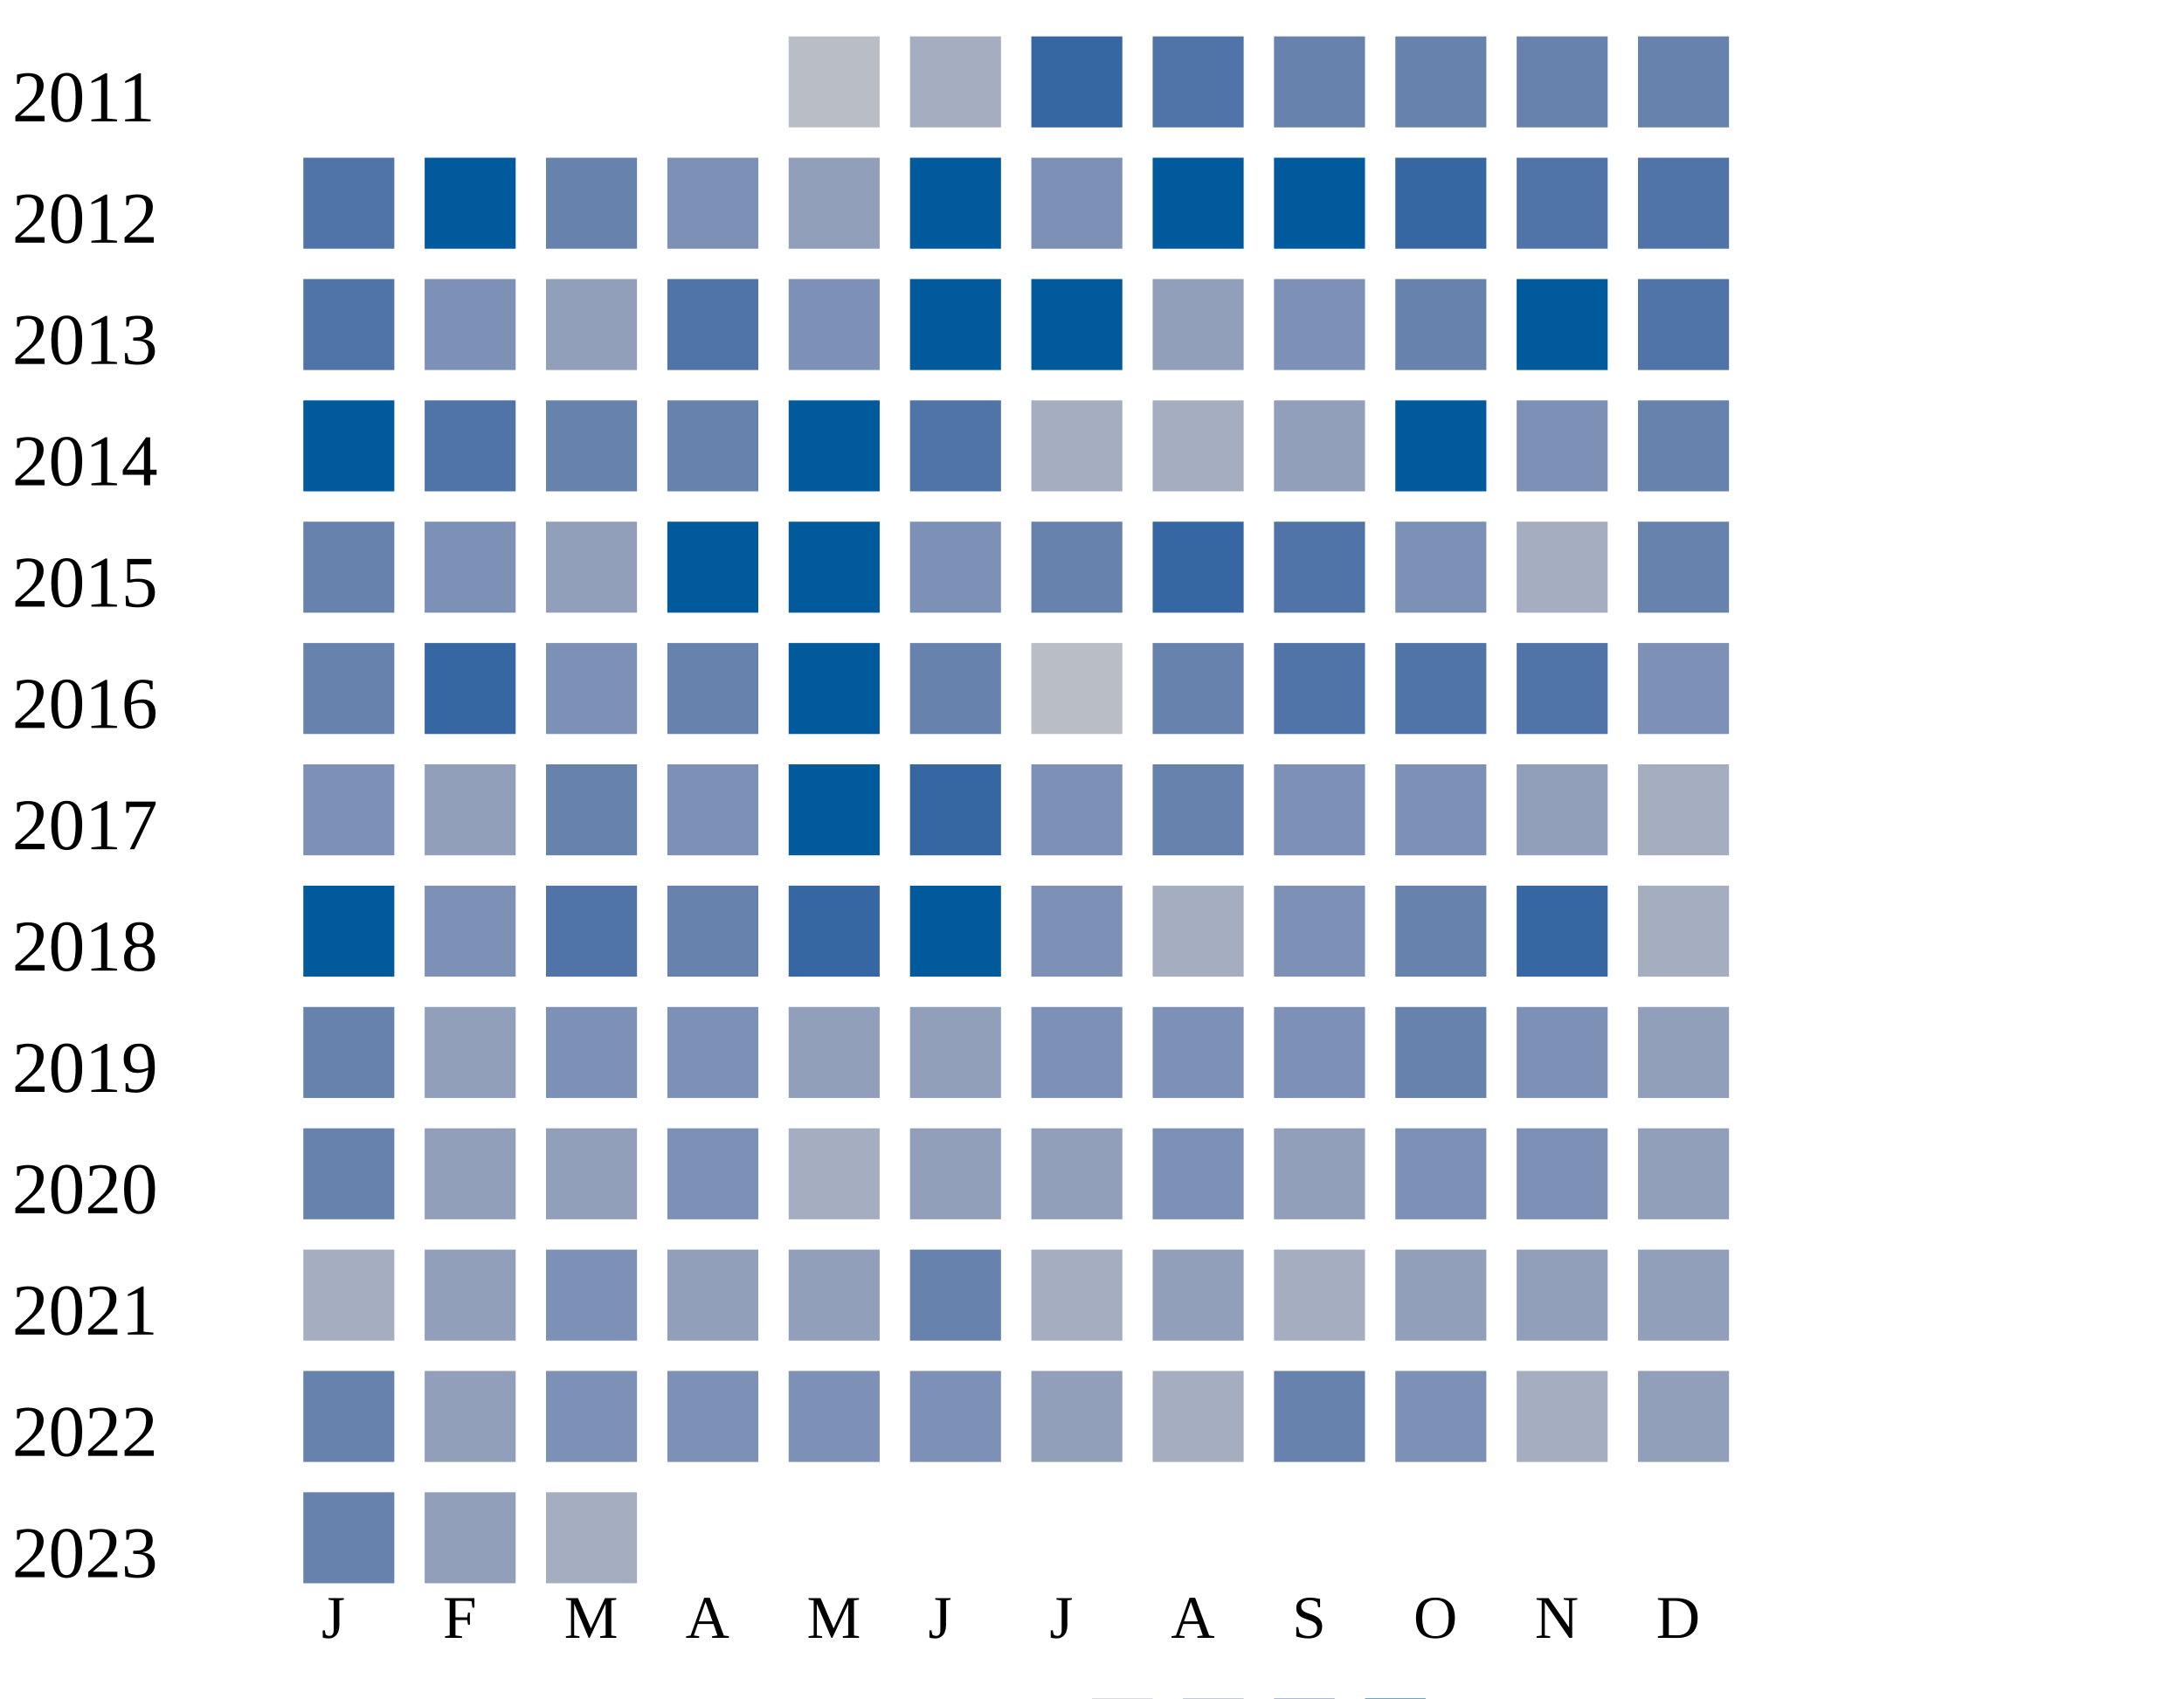
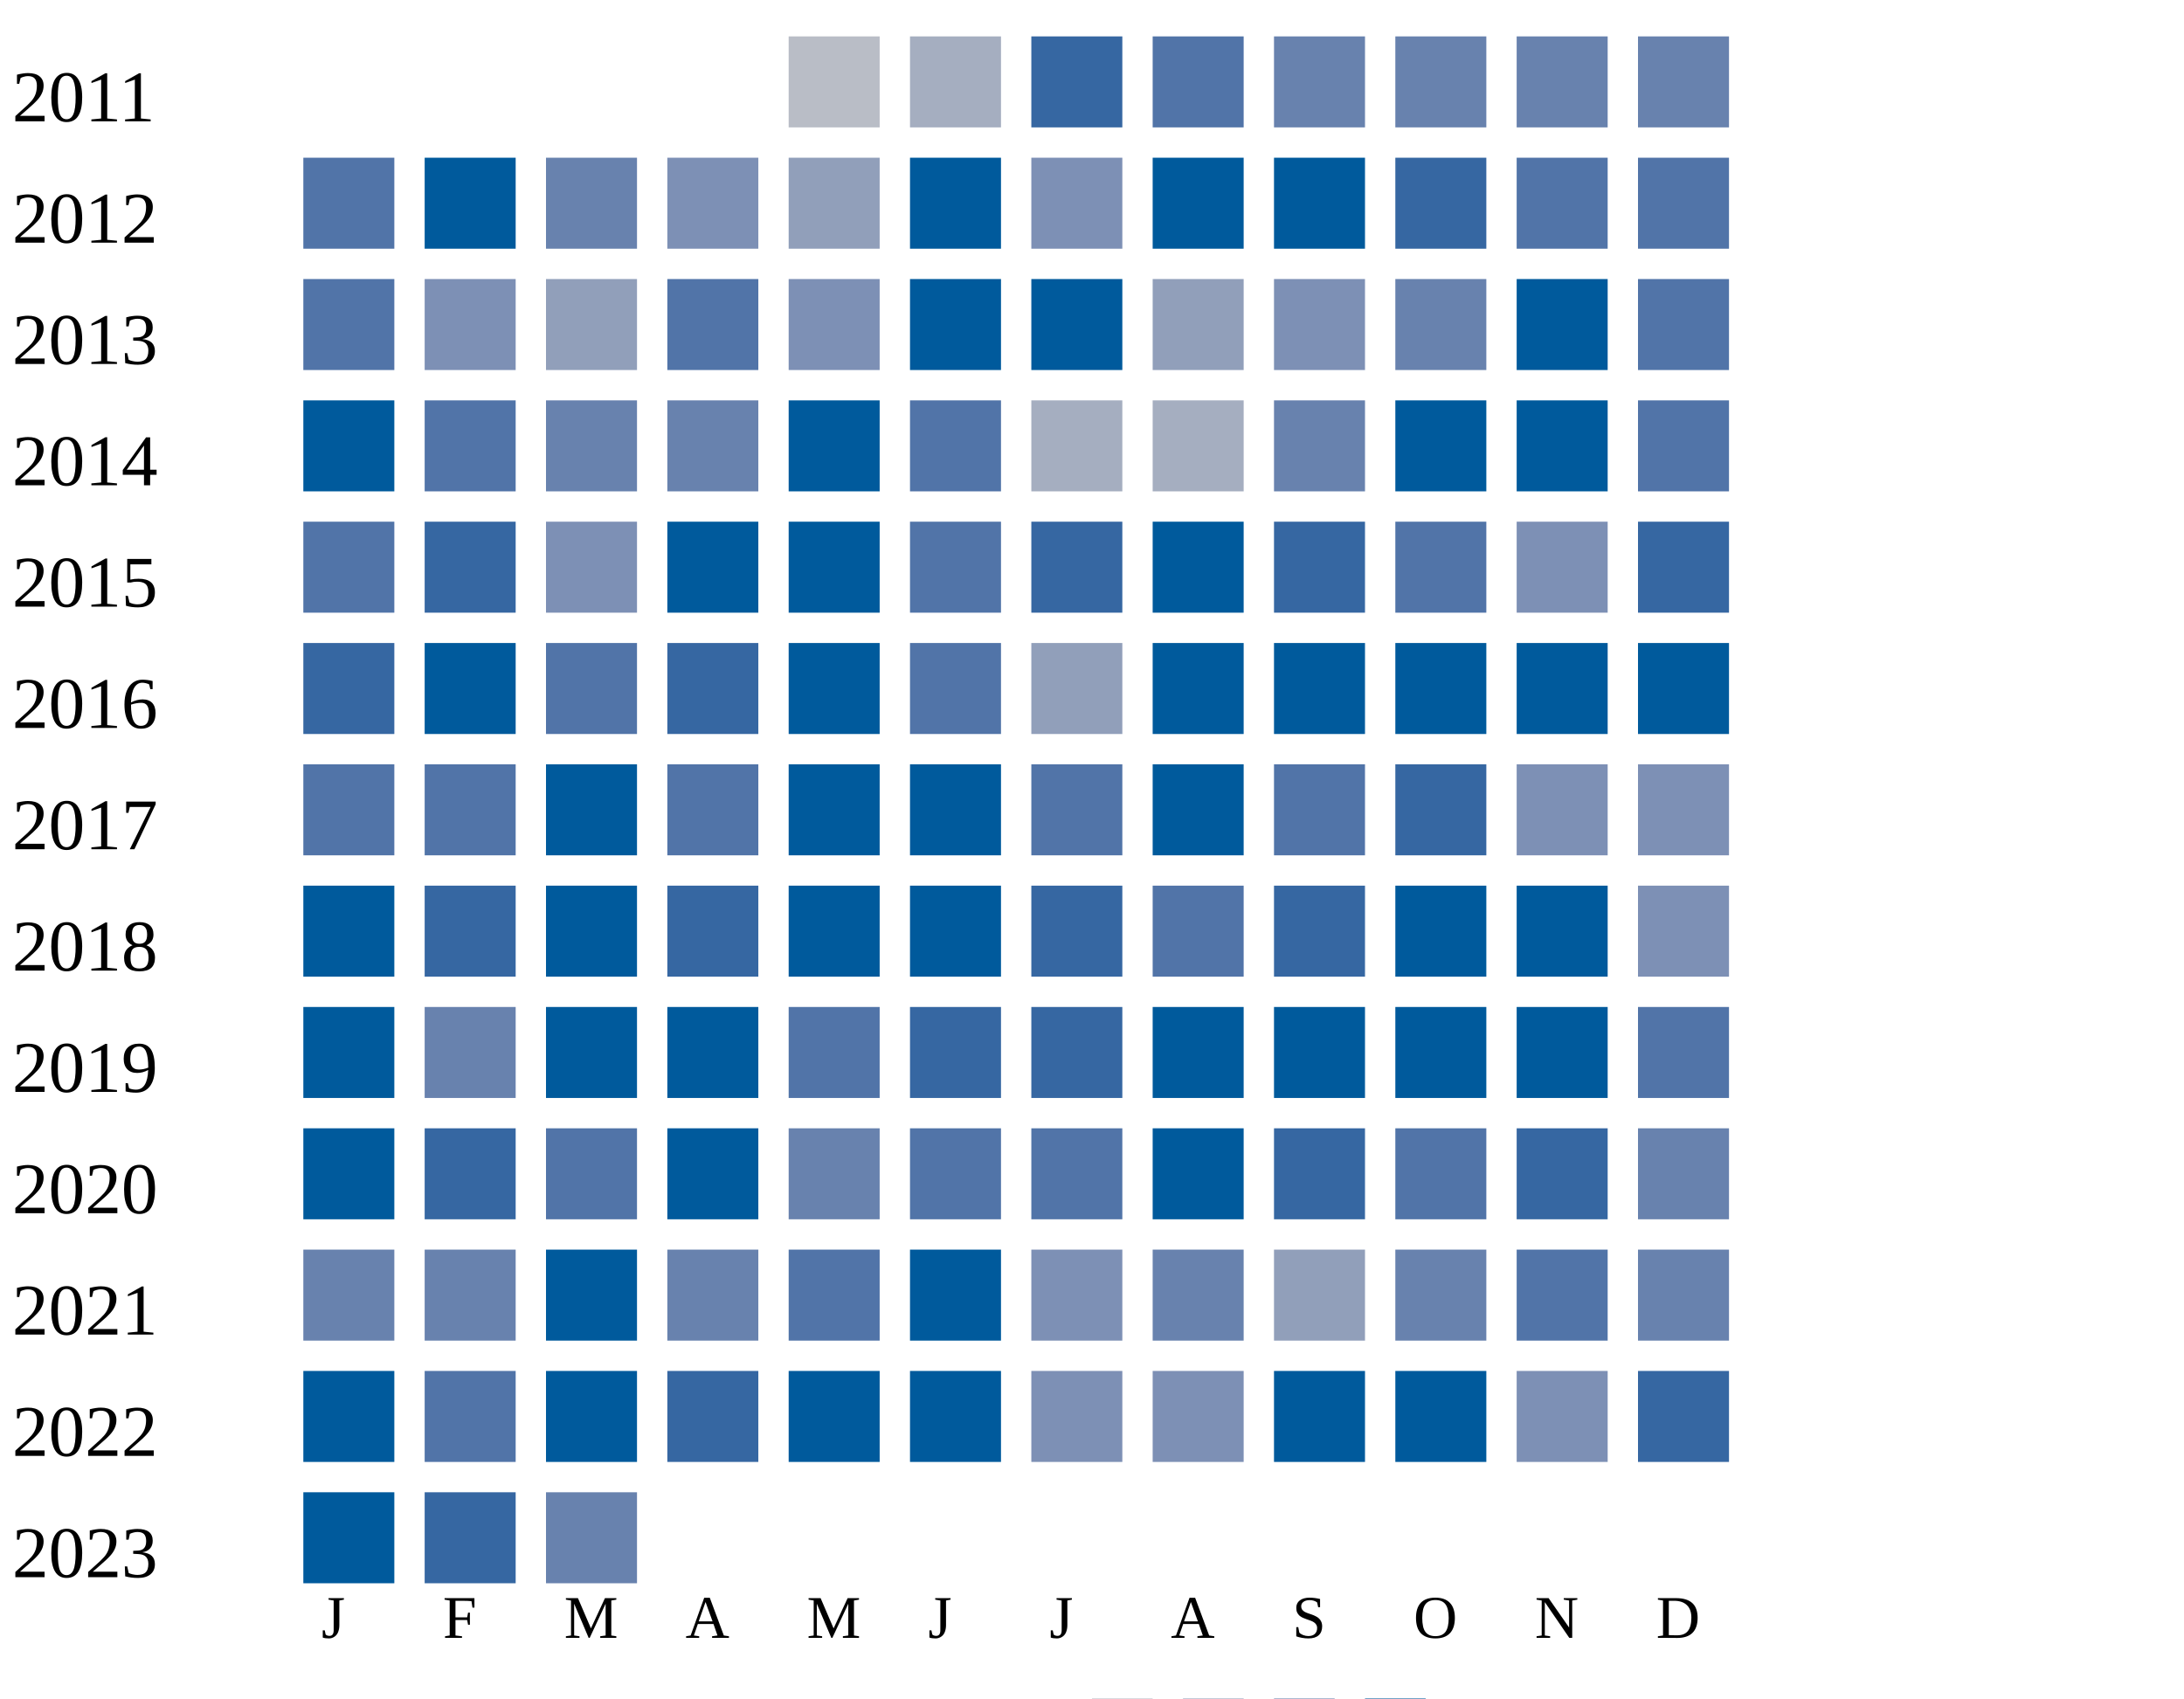
<svg xmlns="http://www.w3.org/2000/svg" width="360" height="280">
  <g transform="translate(0 0)">
    <text x="2" y="20">2011</text>
    <rect x="130" y="6" width="15" height="15" fill="#b9bdc6" />
    <rect x="150" y="6" width="15" height="15" fill="#a5aec0" />
    <rect x="170" y="6" width="15" height="15" fill="#3667a2" />
    <rect x="190" y="6" width="15" height="15" fill="#5174a8" />
    <rect x="210" y="6" width="15" height="15" fill="#6882ae" />
    <rect x="230" y="6" width="15" height="15" fill="#6882ae" />
    <rect x="250" y="6" width="15" height="15" fill="#6882ae" />
    <rect x="270" y="6" width="15" height="15" fill="#6882ae" />
  </g>
  <g transform="translate(0 20)">
    <text x="2" y="20">2012</text>
    <rect x="50" y="6" width="15" height="15" fill="#5174a8" />
    <rect x="70" y="6" width="15" height="15" fill="#005a9c" />
    <rect x="90" y="6" width="15" height="15" fill="#6882ae" />
    <rect x="110" y="6" width="15" height="15" fill="#7d90b5" />
    <rect x="130" y="6" width="15" height="15" fill="#919fba" />
    <rect x="150" y="6" width="15" height="15" fill="#005a9c" />
    <rect x="170" y="6" width="15" height="15" fill="#7d90b5" />
    <rect x="190" y="6" width="15" height="15" fill="#005a9c" />
    <rect x="210" y="6" width="15" height="15" fill="#005a9c" />
    <rect x="230" y="6" width="15" height="15" fill="#3667a2" />
    <rect x="250" y="6" width="15" height="15" fill="#5174a8" />
    <rect x="270" y="6" width="15" height="15" fill="#5174a8" />
  </g>
  <g transform="translate(0 40)">
    <text x="2" y="20">2013</text>
    <rect x="50" y="6" width="15" height="15" fill="#5174a8" />
    <rect x="70" y="6" width="15" height="15" fill="#7d90b5" />
    <rect x="90" y="6" width="15" height="15" fill="#919fba" />
    <rect x="110" y="6" width="15" height="15" fill="#5174a8" />
    <rect x="130" y="6" width="15" height="15" fill="#7d90b5" />
    <rect x="150" y="6" width="15" height="15" fill="#005a9c" />
    <rect x="170" y="6" width="15" height="15" fill="#005a9c" />
    <rect x="190" y="6" width="15" height="15" fill="#919fba" />
    <rect x="210" y="6" width="15" height="15" fill="#7d90b5" />
    <rect x="230" y="6" width="15" height="15" fill="#6882ae" />
    <rect x="250" y="6" width="15" height="15" fill="#005a9c" />
    <rect x="270" y="6" width="15" height="15" fill="#5174a8" />
  </g>
  <g transform="translate(0 60)">
    <text x="2" y="20">2014</text>
    <rect x="50" y="6" width="15" height="15" fill="#005a9c" />
    <rect x="70" y="6" width="15" height="15" fill="#5174a8" />
    <rect x="90" y="6" width="15" height="15" fill="#6882ae" />
    <rect x="110" y="6" width="15" height="15" fill="#6882ae" />
    <rect x="130" y="6" width="15" height="15" fill="#005a9c" />
    <rect x="150" y="6" width="15" height="15" fill="#5174a8" />
    <rect x="170" y="6" width="15" height="15" fill="#a5aec0" />
    <rect x="190" y="6" width="15" height="15" fill="#a5aec0" />
-     <rect x="210" y="6" width="15" height="15" fill="#919fba" />
-     <rect x="230" y="6" width="15" height="15" fill="#005a9c" />
-     <rect x="250" y="6" width="15" height="15" fill="#7d90b5" />
-     <rect x="270" y="6" width="15" height="15" fill="#6882ae" />
+     <rect x="210" y="6" width="15" height="15" fill="#6882ae" />
+     <rect x="230" y="6" width="15" height="15" fill="#005a9c" />
+     <rect x="250" y="6" width="15" height="15" fill="#005a9c" />
+     <rect x="270" y="6" width="15" height="15" fill="#5174a8" />
  </g>
  <g transform="translate(0 80)">
    <text x="2" y="20">2015</text>
-     <rect x="50" y="6" width="15" height="15" fill="#6882ae" />
-     <rect x="70" y="6" width="15" height="15" fill="#7d90b5" />
-     <rect x="90" y="6" width="15" height="15" fill="#919fba" />
+     <rect x="50" y="6" width="15" height="15" fill="#5174a8" />
+     <rect x="70" y="6" width="15" height="15" fill="#3667a2" />
+     <rect x="90" y="6" width="15" height="15" fill="#7d90b5" />
    <rect x="110" y="6" width="15" height="15" fill="#005a9c" />
    <rect x="130" y="6" width="15" height="15" fill="#005a9c" />
-     <rect x="150" y="6" width="15" height="15" fill="#7d90b5" />
-     <rect x="170" y="6" width="15" height="15" fill="#6882ae" />
-     <rect x="190" y="6" width="15" height="15" fill="#3667a2" />
-     <rect x="210" y="6" width="15" height="15" fill="#5174a8" />
-     <rect x="230" y="6" width="15" height="15" fill="#7d90b5" />
-     <rect x="250" y="6" width="15" height="15" fill="#a5aec0" />
-     <rect x="270" y="6" width="15" height="15" fill="#6882ae" />
+     <rect x="150" y="6" width="15" height="15" fill="#5174a8" />
+     <rect x="170" y="6" width="15" height="15" fill="#3667a2" />
+     <rect x="190" y="6" width="15" height="15" fill="#005a9c" />
+     <rect x="210" y="6" width="15" height="15" fill="#3667a2" />
+     <rect x="230" y="6" width="15" height="15" fill="#5174a8" />
+     <rect x="250" y="6" width="15" height="15" fill="#7d90b5" />
+     <rect x="270" y="6" width="15" height="15" fill="#3667a2" />
  </g>
  <g transform="translate(0 100)">
    <text x="2" y="20">2016</text>
-     <rect x="50" y="6" width="15" height="15" fill="#6882ae" />
-     <rect x="70" y="6" width="15" height="15" fill="#3667a2" />
-     <rect x="90" y="6" width="15" height="15" fill="#7d90b5" />
-     <rect x="110" y="6" width="15" height="15" fill="#6882ae" />
-     <rect x="130" y="6" width="15" height="15" fill="#005a9c" />
-     <rect x="150" y="6" width="15" height="15" fill="#6882ae" />
-     <rect x="170" y="6" width="15" height="15" fill="#b9bdc6" />
-     <rect x="190" y="6" width="15" height="15" fill="#6882ae" />
-     <rect x="210" y="6" width="15" height="15" fill="#5174a8" />
-     <rect x="230" y="6" width="15" height="15" fill="#5174a8" />
-     <rect x="250" y="6" width="15" height="15" fill="#5174a8" />
-     <rect x="270" y="6" width="15" height="15" fill="#7d90b5" />
+     <rect x="50" y="6" width="15" height="15" fill="#3667a2" />
+     <rect x="70" y="6" width="15" height="15" fill="#005a9c" />
+     <rect x="90" y="6" width="15" height="15" fill="#5174a8" />
+     <rect x="110" y="6" width="15" height="15" fill="#3667a2" />
+     <rect x="130" y="6" width="15" height="15" fill="#005a9c" />
+     <rect x="150" y="6" width="15" height="15" fill="#5174a8" />
+     <rect x="170" y="6" width="15" height="15" fill="#919fba" />
+     <rect x="190" y="6" width="15" height="15" fill="#005a9c" />
+     <rect x="210" y="6" width="15" height="15" fill="#005a9c" />
+     <rect x="230" y="6" width="15" height="15" fill="#005a9c" />
+     <rect x="250" y="6" width="15" height="15" fill="#005a9c" />
+     <rect x="270" y="6" width="15" height="15" fill="#005a9c" />
  </g>
  <g transform="translate(0 120)">
    <text x="2" y="20">2017</text>
-     <rect x="50" y="6" width="15" height="15" fill="#7d90b5" />
-     <rect x="70" y="6" width="15" height="15" fill="#919fba" />
-     <rect x="90" y="6" width="15" height="15" fill="#6882ae" />
-     <rect x="110" y="6" width="15" height="15" fill="#7d90b5" />
-     <rect x="130" y="6" width="15" height="15" fill="#005a9c" />
+     <rect x="50" y="6" width="15" height="15" fill="#5174a8" />
+     <rect x="70" y="6" width="15" height="15" fill="#5174a8" />
+     <rect x="90" y="6" width="15" height="15" fill="#005a9c" />
+     <rect x="110" y="6" width="15" height="15" fill="#5174a8" />
+     <rect x="130" y="6" width="15" height="15" fill="#005a9c" />
+     <rect x="150" y="6" width="15" height="15" fill="#005a9c" />
+     <rect x="170" y="6" width="15" height="15" fill="#5174a8" />
+     <rect x="190" y="6" width="15" height="15" fill="#005a9c" />
+     <rect x="210" y="6" width="15" height="15" fill="#5174a8" />
+     <rect x="230" y="6" width="15" height="15" fill="#3667a2" />
+     <rect x="250" y="6" width="15" height="15" fill="#7d90b5" />
+     <rect x="270" y="6" width="15" height="15" fill="#7d90b5" />
+   </g>
+   <g transform="translate(0 140)">
+     <text x="2" y="20">2018</text>
+     <rect x="50" y="6" width="15" height="15" fill="#005a9c" />
+     <rect x="70" y="6" width="15" height="15" fill="#3667a2" />
+     <rect x="90" y="6" width="15" height="15" fill="#005a9c" />
+     <rect x="110" y="6" width="15" height="15" fill="#3667a2" />
+     <rect x="130" y="6" width="15" height="15" fill="#005a9c" />
+     <rect x="150" y="6" width="15" height="15" fill="#005a9c" />
+     <rect x="170" y="6" width="15" height="15" fill="#3667a2" />
+     <rect x="190" y="6" width="15" height="15" fill="#5174a8" />
+     <rect x="210" y="6" width="15" height="15" fill="#3667a2" />
+     <rect x="230" y="6" width="15" height="15" fill="#005a9c" />
+     <rect x="250" y="6" width="15" height="15" fill="#005a9c" />
+     <rect x="270" y="6" width="15" height="15" fill="#7d90b5" />
+   </g>
+   <g transform="translate(0 160)">
+     <text x="2" y="20">2019</text>
+     <rect x="50" y="6" width="15" height="15" fill="#005a9c" />
+     <rect x="70" y="6" width="15" height="15" fill="#6882ae" />
+     <rect x="90" y="6" width="15" height="15" fill="#005a9c" />
+     <rect x="110" y="6" width="15" height="15" fill="#005a9c" />
+     <rect x="130" y="6" width="15" height="15" fill="#5174a8" />
    <rect x="150" y="6" width="15" height="15" fill="#3667a2" />
+     <rect x="170" y="6" width="15" height="15" fill="#3667a2" />
+     <rect x="190" y="6" width="15" height="15" fill="#005a9c" />
+     <rect x="210" y="6" width="15" height="15" fill="#005a9c" />
+     <rect x="230" y="6" width="15" height="15" fill="#005a9c" />
+     <rect x="250" y="6" width="15" height="15" fill="#005a9c" />
+     <rect x="270" y="6" width="15" height="15" fill="#5174a8" />
+   </g>
+   <g transform="translate(0 180)">
+     <text x="2" y="20">2020</text>
+     <rect x="50" y="6" width="15" height="15" fill="#005a9c" />
+     <rect x="70" y="6" width="15" height="15" fill="#3667a2" />
+     <rect x="90" y="6" width="15" height="15" fill="#5174a8" />
+     <rect x="110" y="6" width="15" height="15" fill="#005a9c" />
+     <rect x="130" y="6" width="15" height="15" fill="#6882ae" />
+     <rect x="150" y="6" width="15" height="15" fill="#5174a8" />
+     <rect x="170" y="6" width="15" height="15" fill="#5174a8" />
+     <rect x="190" y="6" width="15" height="15" fill="#005a9c" />
+     <rect x="210" y="6" width="15" height="15" fill="#3667a2" />
+     <rect x="230" y="6" width="15" height="15" fill="#5174a8" />
+     <rect x="250" y="6" width="15" height="15" fill="#3667a2" />
+     <rect x="270" y="6" width="15" height="15" fill="#6882ae" />
+   </g>
+   <g transform="translate(0 200)">
+     <text x="2" y="20">2021</text>
+     <rect x="50" y="6" width="15" height="15" fill="#6882ae" />
+     <rect x="70" y="6" width="15" height="15" fill="#6882ae" />
+     <rect x="90" y="6" width="15" height="15" fill="#005a9c" />
+     <rect x="110" y="6" width="15" height="15" fill="#6882ae" />
+     <rect x="130" y="6" width="15" height="15" fill="#5174a8" />
+     <rect x="150" y="6" width="15" height="15" fill="#005a9c" />
    <rect x="170" y="6" width="15" height="15" fill="#7d90b5" />
    <rect x="190" y="6" width="15" height="15" fill="#6882ae" />
-     <rect x="210" y="6" width="15" height="15" fill="#7d90b5" />
-     <rect x="230" y="6" width="15" height="15" fill="#7d90b5" />
-     <rect x="250" y="6" width="15" height="15" fill="#919fba" />
-     <rect x="270" y="6" width="15" height="15" fill="#a5aec0" />
-   </g>
-   <g transform="translate(0 140)">
-     <text x="2" y="20">2018</text>
-     <rect x="50" y="6" width="15" height="15" fill="#005a9c" />
-     <rect x="70" y="6" width="15" height="15" fill="#7d90b5" />
-     <rect x="90" y="6" width="15" height="15" fill="#5174a8" />
-     <rect x="110" y="6" width="15" height="15" fill="#6882ae" />
-     <rect x="130" y="6" width="15" height="15" fill="#3667a2" />
-     <rect x="150" y="6" width="15" height="15" fill="#005a9c" />
-     <rect x="170" y="6" width="15" height="15" fill="#7d90b5" />
-     <rect x="190" y="6" width="15" height="15" fill="#a5aec0" />
-     <rect x="210" y="6" width="15" height="15" fill="#7d90b5" />
+     <rect x="210" y="6" width="15" height="15" fill="#919fba" />
    <rect x="230" y="6" width="15" height="15" fill="#6882ae" />
-     <rect x="250" y="6" width="15" height="15" fill="#3667a2" />
-     <rect x="270" y="6" width="15" height="15" fill="#a5aec0" />
-   </g>
-   <g transform="translate(0 160)">
-     <text x="2" y="20">2019</text>
-     <rect x="50" y="6" width="15" height="15" fill="#6882ae" />
-     <rect x="70" y="6" width="15" height="15" fill="#919fba" />
-     <rect x="90" y="6" width="15" height="15" fill="#7d90b5" />
-     <rect x="110" y="6" width="15" height="15" fill="#7d90b5" />
-     <rect x="130" y="6" width="15" height="15" fill="#919fba" />
-     <rect x="150" y="6" width="15" height="15" fill="#919fba" />
+     <rect x="250" y="6" width="15" height="15" fill="#5174a8" />
+     <rect x="270" y="6" width="15" height="15" fill="#6882ae" />
+   </g>
+   <g transform="translate(0 220)">
+     <text x="2" y="20">2022</text>
+     <rect x="50" y="6" width="15" height="15" fill="#005a9c" />
+     <rect x="70" y="6" width="15" height="15" fill="#5174a8" />
+     <rect x="90" y="6" width="15" height="15" fill="#005a9c" />
+     <rect x="110" y="6" width="15" height="15" fill="#3667a2" />
+     <rect x="130" y="6" width="15" height="15" fill="#005a9c" />
+     <rect x="150" y="6" width="15" height="15" fill="#005a9c" />
    <rect x="170" y="6" width="15" height="15" fill="#7d90b5" />
    <rect x="190" y="6" width="15" height="15" fill="#7d90b5" />
-     <rect x="210" y="6" width="15" height="15" fill="#7d90b5" />
-     <rect x="230" y="6" width="15" height="15" fill="#6882ae" />
+     <rect x="210" y="6" width="15" height="15" fill="#005a9c" />
+     <rect x="230" y="6" width="15" height="15" fill="#005a9c" />
    <rect x="250" y="6" width="15" height="15" fill="#7d90b5" />
-     <rect x="270" y="6" width="15" height="15" fill="#919fba" />
-   </g>
-   <g transform="translate(0 180)">
-     <text x="2" y="20">2020</text>
-     <rect x="50" y="6" width="15" height="15" fill="#6882ae" />
-     <rect x="70" y="6" width="15" height="15" fill="#919fba" />
-     <rect x="90" y="6" width="15" height="15" fill="#919fba" />
-     <rect x="110" y="6" width="15" height="15" fill="#7d90b5" />
-     <rect x="130" y="6" width="15" height="15" fill="#a5aec0" />
-     <rect x="150" y="6" width="15" height="15" fill="#919fba" />
-     <rect x="170" y="6" width="15" height="15" fill="#919fba" />
-     <rect x="190" y="6" width="15" height="15" fill="#7d90b5" />
-     <rect x="210" y="6" width="15" height="15" fill="#919fba" />
-     <rect x="230" y="6" width="15" height="15" fill="#7d90b5" />
-     <rect x="250" y="6" width="15" height="15" fill="#7d90b5" />
-     <rect x="270" y="6" width="15" height="15" fill="#919fba" />
-   </g>
-   <g transform="translate(0 200)">
-     <text x="2" y="20">2021</text>
-     <rect x="50" y="6" width="15" height="15" fill="#a5aec0" />
-     <rect x="70" y="6" width="15" height="15" fill="#919fba" />
-     <rect x="90" y="6" width="15" height="15" fill="#7d90b5" />
-     <rect x="110" y="6" width="15" height="15" fill="#919fba" />
-     <rect x="130" y="6" width="15" height="15" fill="#919fba" />
-     <rect x="150" y="6" width="15" height="15" fill="#6882ae" />
-     <rect x="170" y="6" width="15" height="15" fill="#a5aec0" />
-     <rect x="190" y="6" width="15" height="15" fill="#919fba" />
-     <rect x="210" y="6" width="15" height="15" fill="#a5aec0" />
-     <rect x="230" y="6" width="15" height="15" fill="#919fba" />
-     <rect x="250" y="6" width="15" height="15" fill="#919fba" />
-     <rect x="270" y="6" width="15" height="15" fill="#919fba" />
-   </g>
-   <g transform="translate(0 220)">
-     <text x="2" y="20">2022</text>
-     <rect x="50" y="6" width="15" height="15" fill="#6882ae" />
-     <rect x="70" y="6" width="15" height="15" fill="#919fba" />
-     <rect x="90" y="6" width="15" height="15" fill="#7d90b5" />
-     <rect x="110" y="6" width="15" height="15" fill="#7d90b5" />
-     <rect x="130" y="6" width="15" height="15" fill="#7d90b5" />
-     <rect x="150" y="6" width="15" height="15" fill="#7d90b5" />
-     <rect x="170" y="6" width="15" height="15" fill="#919fba" />
-     <rect x="190" y="6" width="15" height="15" fill="#a5aec0" />
-     <rect x="210" y="6" width="15" height="15" fill="#6882ae" />
-     <rect x="230" y="6" width="15" height="15" fill="#7d90b5" />
-     <rect x="250" y="6" width="15" height="15" fill="#a5aec0" />
-     <rect x="270" y="6" width="15" height="15" fill="#919fba" />
+     <rect x="270" y="6" width="15" height="15" fill="#3667a2" />
  </g>
  <g transform="translate(0 240)">
    <text x="2" y="20">2023</text>
-     <rect x="50" y="6" width="15" height="15" fill="#6882ae" />
-     <rect x="70" y="6" width="15" height="15" fill="#919fba" />
-     <rect x="90" y="6" width="15" height="15" fill="#a5aec0" />
+     <rect x="50" y="6" width="15" height="15" fill="#005a9c" />
+     <rect x="70" y="6" width="15" height="15" fill="#3667a2" />
+     <rect x="90" y="6" width="15" height="15" fill="#6882ae" />
  </g>
  <text style="font-size: 10px; text-align: center" x="53" y="270">J</text>
  <text style="font-size: 10px; text-align: center" x="73" y="270">F</text>
  <text style="font-size: 10px; text-align: center" x="93" y="270">M</text>
  <text style="font-size: 10px; text-align: center" x="113" y="270">A</text>
  <text style="font-size: 10px; text-align: center" x="133" y="270">M</text>
  <text style="font-size: 10px; text-align: center" x="153" y="270">J</text>
  <text style="font-size: 10px; text-align: center" x="173" y="270">J</text>
  <text style="font-size: 10px; text-align: center" x="193" y="270">A</text>
  <text style="font-size: 10px; text-align: center" x="213" y="270">S</text>
  <text style="font-size: 10px; text-align: center" x="233" y="270">O</text>
  <text style="font-size: 10px; text-align: center" x="253" y="270">N</text>
  <text style="font-size: 10px; text-align: center" x="273" y="270">D</text>
  <text style="font-size: 10px;" x="155" y="289">Less</text>
  <rect fill="#b9bdc6" width="10" height="10" x="180" y="280" />
  <rect fill="#919fba" width="10" height="10" x="195" y="280" />
  <rect fill="#6882ae" width="10" height="10" x="210" y="280" />
  <rect fill="#005a9c" width="10" height="10" x="225" y="280" />
  <text x="240" y="289" style="font-size: 10px;">More</text>
</svg>
